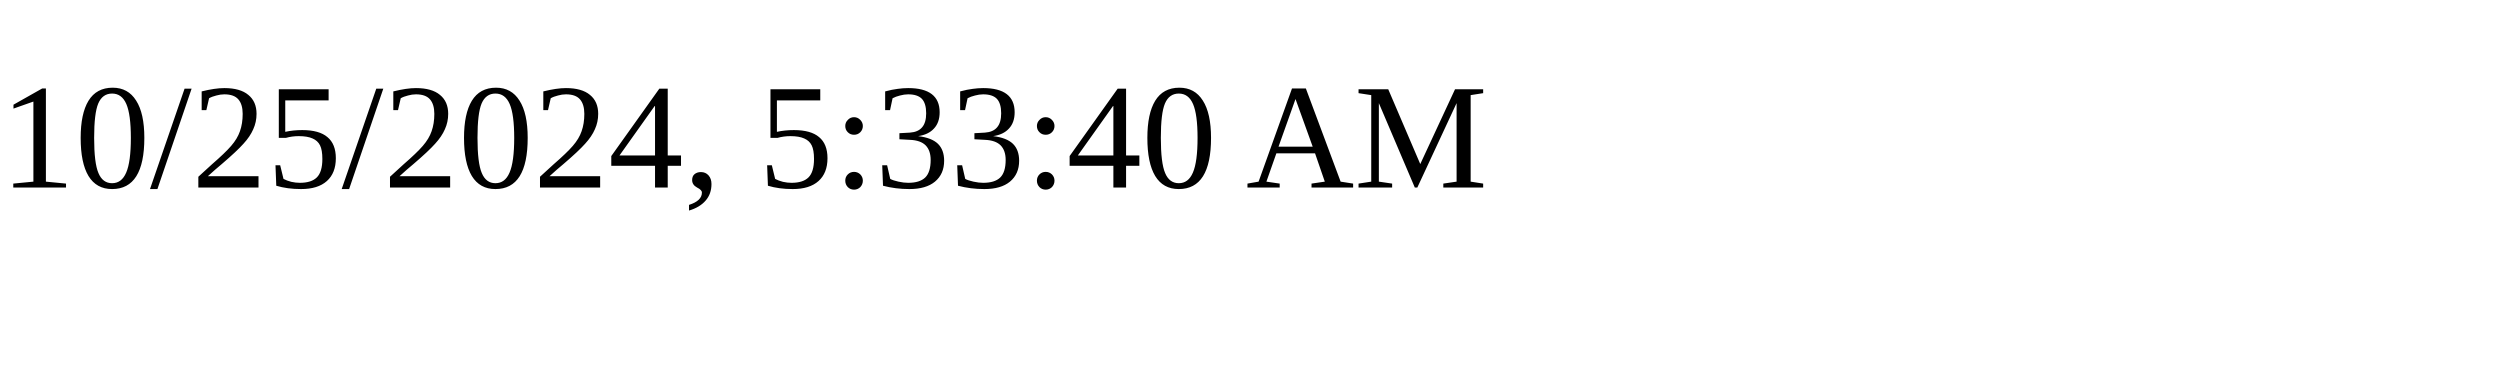
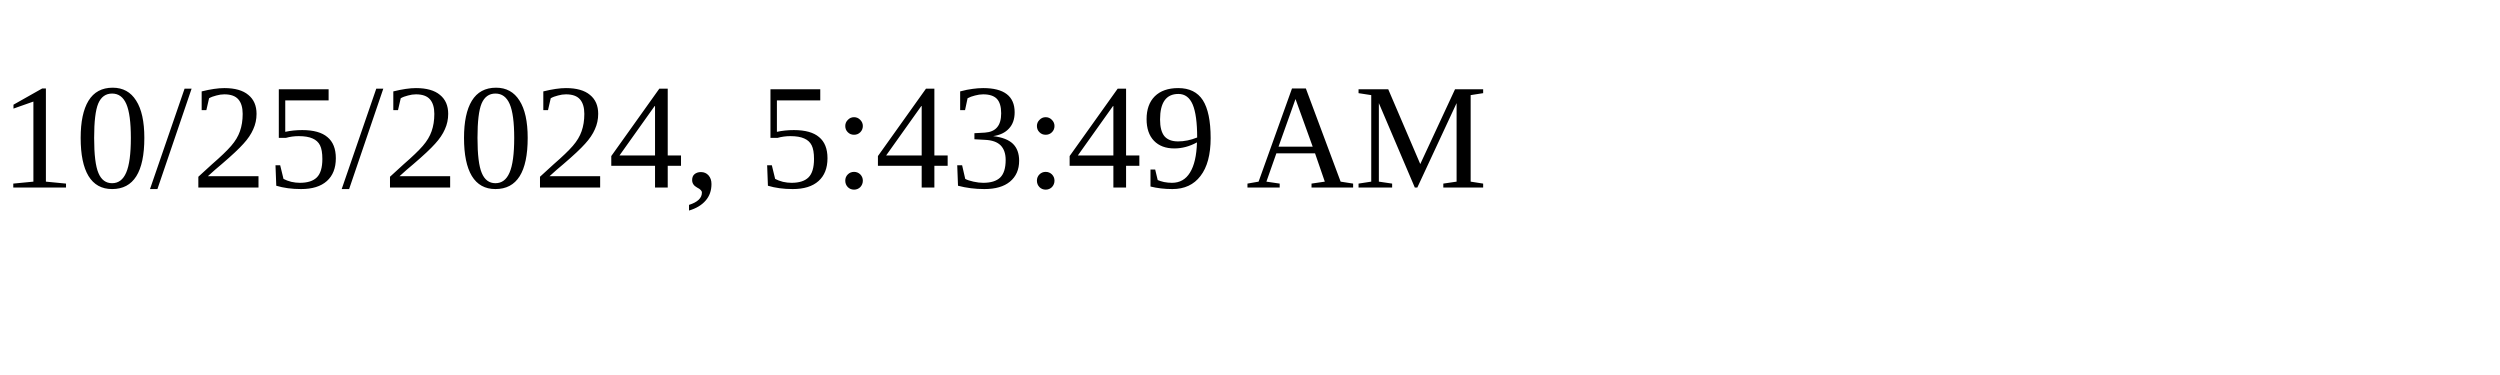
<svg xmlns="http://www.w3.org/2000/svg" height="30" width="200">
-   <text x="0" y="15">10/25/2024, 5:33:40 AM</text>
+   <text x="0" y="15">10/25/2024, 5:43:49 AM</text>
</svg>
